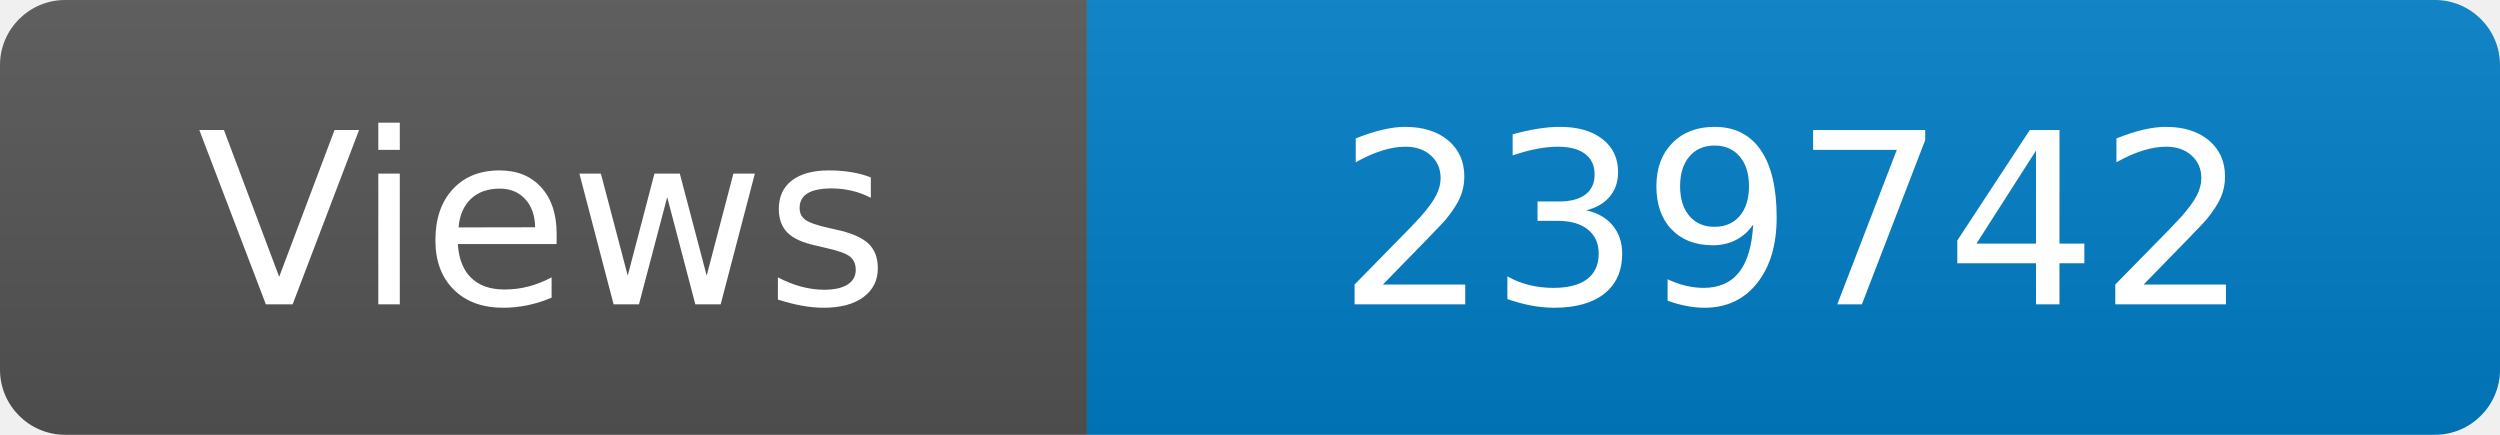
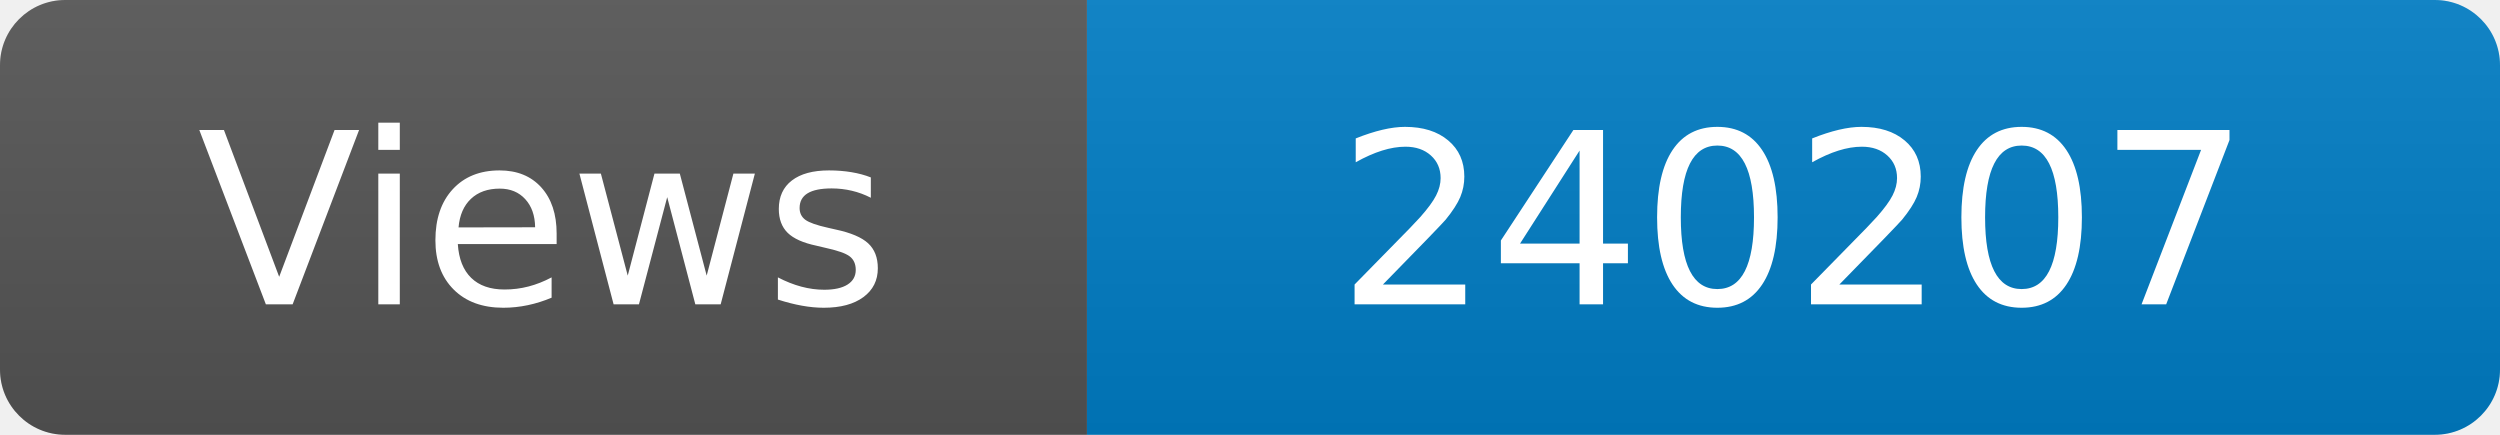
<svg xmlns="http://www.w3.org/2000/svg" width="115" height="20" role="img" aria-label="Maintained?: yes">
  <linearGradient id="s" x2="0" y2="100%">
    <stop offset="0" stop-color="#bbb" stop-opacity=".1" />
    <stop offset="1" stop-opacity=".1" />
  </linearGradient>
  <clipPath id="r">
    <rect width="115" height="20" rx="3" fill="#fff" />
  </clipPath>
  <g clip-path="url(#r)">
    <rect width="50" height="20" fill="#555" />
    <rect x="50" width="160" height="20" fill="#007ec6" />
    <rect width="115" height="20" fill="url(#s)" />
  </g>
  <g fill="#fff" text-anchor="middle" font-family="Verdana,Geneva,DejaVu Sans,sans-serif" font-size="110">
    <text x="250" y="140" transform="scale(.1)" fill="#fff">Views</text>
-     <text x="825" y="140" transform="scale(.1)" fill="#fff">239742</text>
+     <text x="825" y="140" transform="scale(.1)" fill="#fff">240207</text>
  </g>
</svg>
